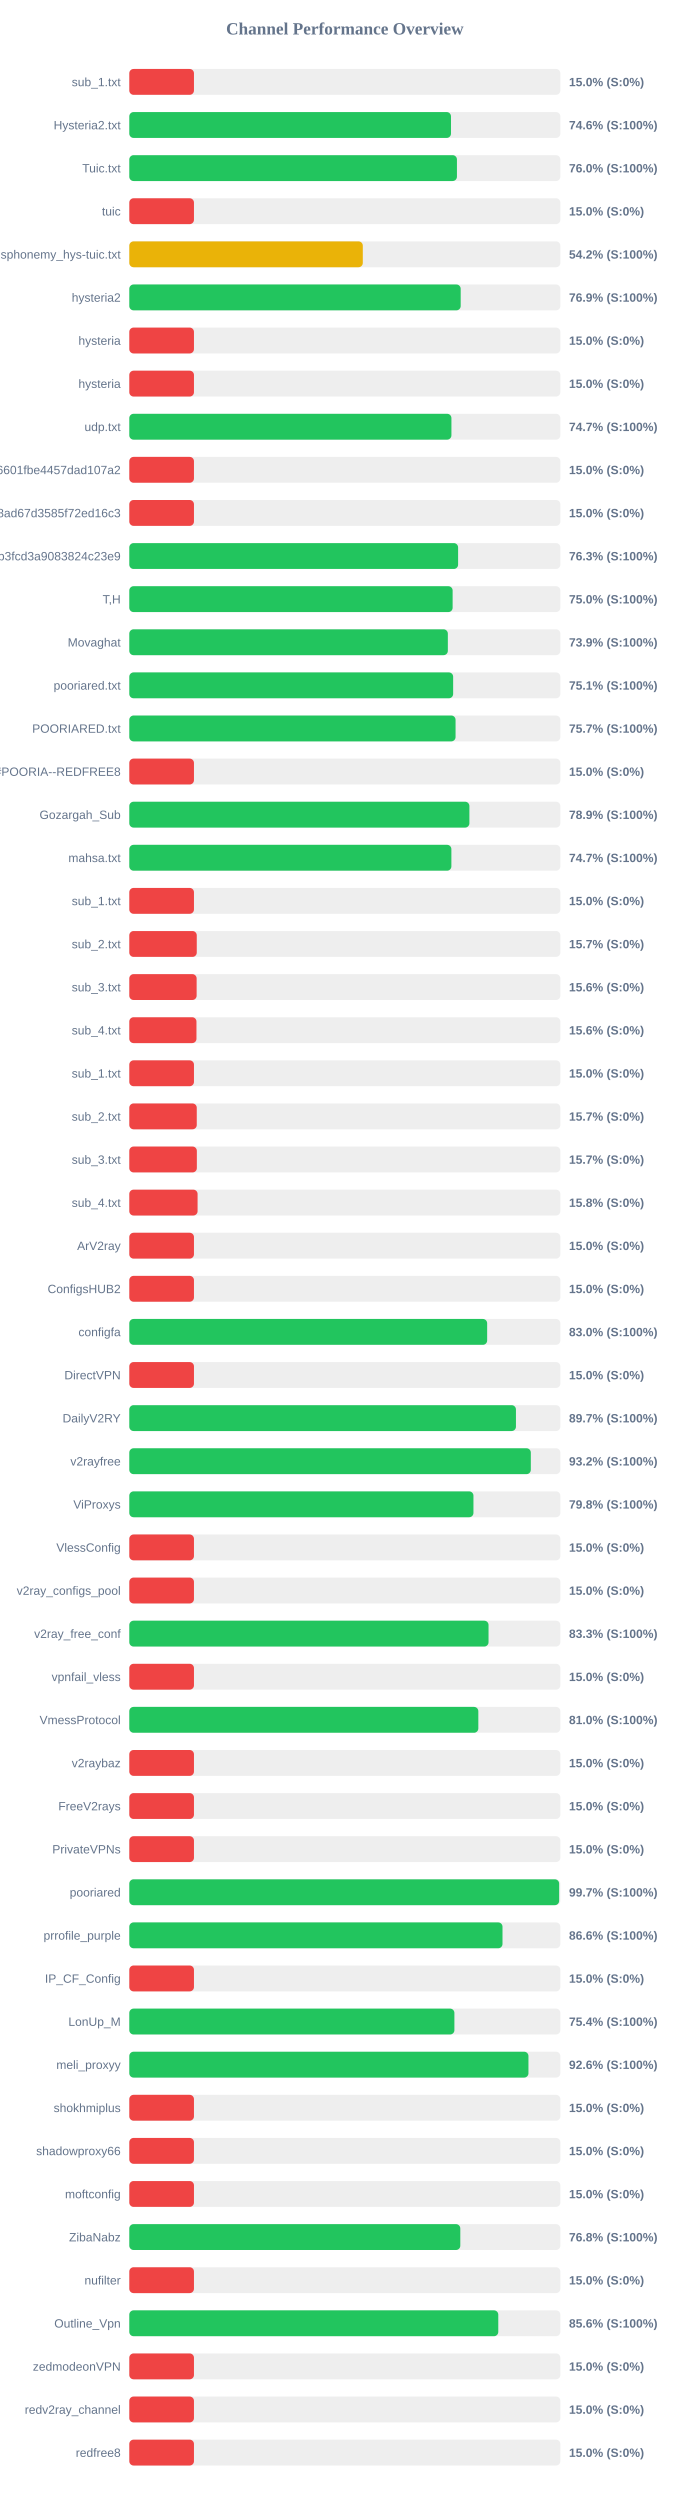
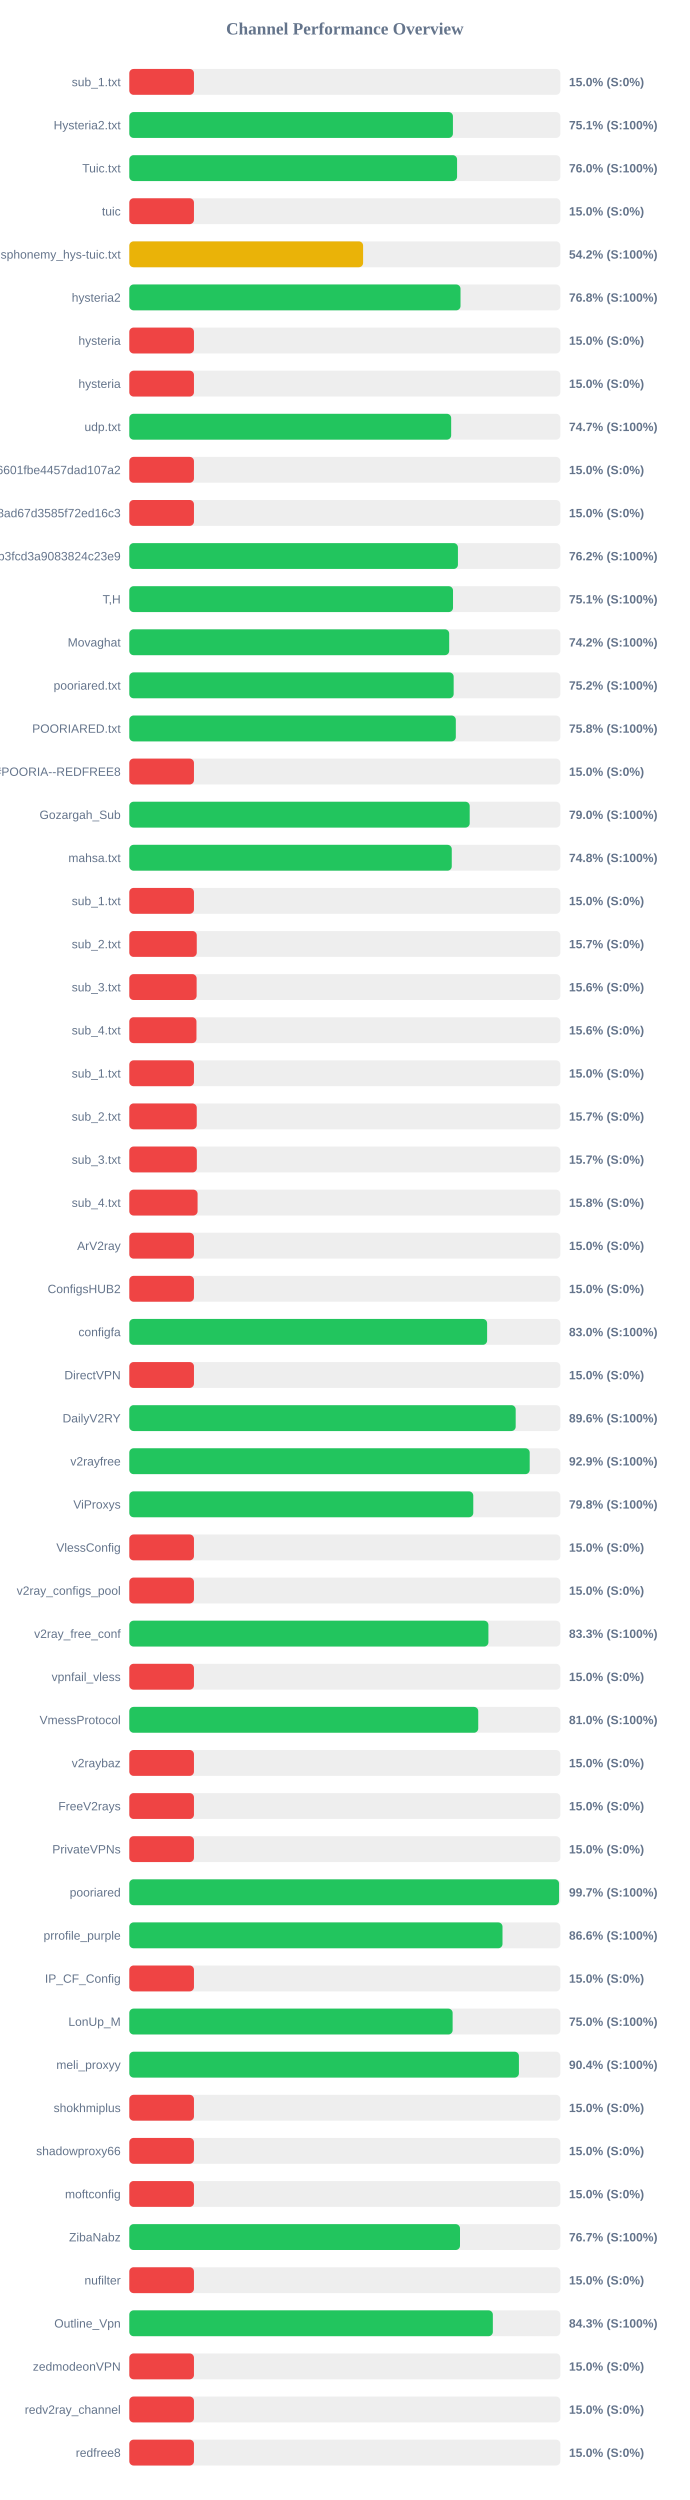
<svg xmlns="http://www.w3.org/2000/svg" width="800" height="2900" version="1.1">
  <style>
        .row { font: 14px Arial; fill: #64748b; }
        .score { font: bold 14px Arial; fill: #64748b; }
    </style>
  <text x="400" y="40" text-anchor="middle" font-size="20px" font-weight="bold" fill="#64748b">Channel Performance Overview</text>
  <rect x="150" y="80" width="500" height="30" fill="#eee" rx="5" />
  <rect x="150" y="80" width="75.0" height="30" fill="#ef4444" rx="5" />
  <text x="140" y="100" text-anchor="end" class="row">sub_1.txt</text>
  <text x="660" y="100" text-anchor="start" class="score">15.0% (S:0%)</text>
  <rect x="150" y="130" width="500" height="30" fill="#eee" rx="5" />
-   <rect x="150" y="130" width="373.15" height="30" fill="#22c55e" rx="5" />
+   <rect x="150" y="130" width="375.4" height="30" fill="#22c55e" rx="5" />
  <text x="140" y="150" text-anchor="end" class="row">Hysteria2.txt</text>
-   <text x="660" y="150" text-anchor="start" class="score">74.6% (S:100%)</text>
+   <text x="660" y="150" text-anchor="start" class="score">75.1% (S:100%)</text>
  <rect x="150" y="180" width="500" height="30" fill="#eee" rx="5" />
-   <rect x="150" y="180" width="380.05" height="30" fill="#22c55e" rx="5" />
+   <rect x="150" y="180" width="380.2" height="30" fill="#22c55e" rx="5" />
  <text x="140" y="200" text-anchor="end" class="row">Tuic.txt</text>
  <text x="660" y="200" text-anchor="start" class="score">76.0% (S:100%)</text>
  <rect x="150" y="230" width="500" height="30" fill="#eee" rx="5" />
  <rect x="150" y="230" width="75.0" height="30" fill="#ef4444" rx="5" />
  <text x="140" y="250" text-anchor="end" class="row">tuic</text>
  <text x="660" y="250" text-anchor="start" class="score">15.0% (S:0%)</text>
  <rect x="150" y="280" width="500" height="30" fill="#eee" rx="5" />
-   <rect x="150" y="280" width="270.85" height="30" fill="#eab308" rx="5" />
+   <rect x="150" y="280" width="271.2" height="30" fill="#eab308" rx="5" />
  <text x="140" y="300" text-anchor="end" class="row">ndsphonemy_hys-tuic.txt</text>
  <text x="660" y="300" text-anchor="start" class="score">54.2% (S:100%)</text>
  <rect x="150" y="330" width="500" height="30" fill="#eee" rx="5" />
-   <rect x="150" y="330" width="384.4" height="30" fill="#22c55e" rx="5" />
+   <rect x="150" y="330" width="384.2" height="30" fill="#22c55e" rx="5" />
  <text x="140" y="350" text-anchor="end" class="row">hysteria2</text>
-   <text x="660" y="350" text-anchor="start" class="score">76.9% (S:100%)</text>
+   <text x="660" y="350" text-anchor="start" class="score">76.8% (S:100%)</text>
  <rect x="150" y="380" width="500" height="30" fill="#eee" rx="5" />
  <rect x="150" y="380" width="75.0" height="30" fill="#ef4444" rx="5" />
  <text x="140" y="400" text-anchor="end" class="row">hysteria</text>
  <text x="660" y="400" text-anchor="start" class="score">15.0% (S:0%)</text>
  <rect x="150" y="430" width="500" height="30" fill="#eee" rx="5" />
  <rect x="150" y="430" width="75.0" height="30" fill="#ef4444" rx="5" />
  <text x="140" y="450" text-anchor="end" class="row">hysteria</text>
  <text x="660" y="450" text-anchor="start" class="score">15.0% (S:0%)</text>
  <rect x="150" y="480" width="500" height="30" fill="#eee" rx="5" />
-   <rect x="150" y="480" width="373.65" height="30" fill="#22c55e" rx="5" />
+   <rect x="150" y="480" width="373.35" height="30" fill="#22c55e" rx="5" />
  <text x="140" y="500" text-anchor="end" class="row">udp.txt</text>
  <text x="660" y="500" text-anchor="start" class="score">74.7% (S:100%)</text>
  <rect x="150" y="530" width="500" height="30" fill="#eee" rx="5" />
  <rect x="150" y="530" width="75.0" height="30" fill="#ef4444" rx="5" />
  <text x="140" y="550" text-anchor="end" class="row">6ca22ad3b96aa6601fbe4457dad107a2</text>
  <text x="660" y="550" text-anchor="start" class="score">15.0% (S:0%)</text>
  <rect x="150" y="580" width="500" height="30" fill="#eee" rx="5" />
  <rect x="150" y="580" width="75.0" height="30" fill="#ef4444" rx="5" />
  <text x="140" y="600" text-anchor="end" class="row">d2ddf60933dd08ad67d3585f72ed16c3</text>
  <text x="660" y="600" text-anchor="start" class="score">15.0% (S:0%)</text>
  <rect x="150" y="630" width="500" height="30" fill="#eee" rx="5" />
-   <rect x="150" y="630" width="381.4" height="30" fill="#22c55e" rx="5" />
+   <rect x="150" y="630" width="381.2" height="30" fill="#22c55e" rx="5" />
  <text x="140" y="650" text-anchor="end" class="row">subscribe?token=8bc38a0c131e9b3fcd3a9083824c23e9</text>
-   <text x="660" y="650" text-anchor="start" class="score">76.3% (S:100%)</text>
+   <text x="660" y="650" text-anchor="start" class="score">76.2% (S:100%)</text>
  <rect x="150" y="680" width="500" height="30" fill="#eee" rx="5" />
-   <rect x="150" y="680" width="375.05" height="30" fill="#22c55e" rx="5" />
+   <rect x="150" y="680" width="375.5" height="30" fill="#22c55e" rx="5" />
  <text x="140" y="700" text-anchor="end" class="row">T,H</text>
-   <text x="660" y="700" text-anchor="start" class="score">75.0% (S:100%)</text>
+   <text x="660" y="700" text-anchor="start" class="score">75.1% (S:100%)</text>
  <rect x="150" y="730" width="500" height="30" fill="#eee" rx="5" />
-   <rect x="150" y="730" width="369.5" height="30" fill="#22c55e" rx="5" />
+   <rect x="150" y="730" width="371.05" height="30" fill="#22c55e" rx="5" />
  <text x="140" y="750" text-anchor="end" class="row">Movaghat</text>
-   <text x="660" y="750" text-anchor="start" class="score">73.9% (S:100%)</text>
+   <text x="660" y="750" text-anchor="start" class="score">74.2% (S:100%)</text>
  <rect x="150" y="780" width="500" height="30" fill="#eee" rx="5" />
-   <rect x="150" y="780" width="375.65" height="30" fill="#22c55e" rx="5" />
+   <rect x="150" y="780" width="376.25" height="30" fill="#22c55e" rx="5" />
  <text x="140" y="800" text-anchor="end" class="row">pooriared.txt</text>
-   <text x="660" y="800" text-anchor="start" class="score">75.1% (S:100%)</text>
+   <text x="660" y="800" text-anchor="start" class="score">75.2% (S:100%)</text>
  <rect x="150" y="830" width="500" height="30" fill="#eee" rx="5" />
-   <rect x="150" y="830" width="378.45" height="30" fill="#22c55e" rx="5" />
+   <rect x="150" y="830" width="378.75" height="30" fill="#22c55e" rx="5" />
  <text x="140" y="850" text-anchor="end" class="row">POORIARED.txt</text>
-   <text x="660" y="850" text-anchor="start" class="score">75.7% (S:100%)</text>
+   <text x="660" y="850" text-anchor="start" class="score">75.8% (S:100%)</text>
  <rect x="150" y="880" width="500" height="30" fill="#eee" rx="5" />
  <rect x="150" y="880" width="75.0" height="30" fill="#ef4444" rx="5" />
  <text x="140" y="900" text-anchor="end" class="row">POORIA--REDFREE8.txt#POORIA--REDFREE8</text>
  <text x="660" y="900" text-anchor="start" class="score">15.0% (S:0%)</text>
  <rect x="150" y="930" width="500" height="30" fill="#eee" rx="5" />
-   <rect x="150" y="930" width="394.5" height="30" fill="#22c55e" rx="5" />
+   <rect x="150" y="930" width="394.85" height="30" fill="#22c55e" rx="5" />
  <text x="140" y="950" text-anchor="end" class="row">Gozargah_Sub</text>
-   <text x="660" y="950" text-anchor="start" class="score">78.9% (S:100%)</text>
+   <text x="660" y="950" text-anchor="start" class="score">79.0% (S:100%)</text>
  <rect x="150" y="980" width="500" height="30" fill="#eee" rx="5" />
-   <rect x="150" y="980" width="373.6" height="30" fill="#22c55e" rx="5" />
+   <rect x="150" y="980" width="374.05" height="30" fill="#22c55e" rx="5" />
  <text x="140" y="1000" text-anchor="end" class="row">mahsa.txt</text>
-   <text x="660" y="1000" text-anchor="start" class="score">74.7% (S:100%)</text>
+   <text x="660" y="1000" text-anchor="start" class="score">74.8% (S:100%)</text>
  <rect x="150" y="1030" width="500" height="30" fill="#eee" rx="5" />
  <rect x="150" y="1030" width="75.0" height="30" fill="#ef4444" rx="5" />
  <text x="140" y="1050" text-anchor="end" class="row">sub_1.txt</text>
  <text x="660" y="1050" text-anchor="start" class="score">15.0% (S:0%)</text>
  <rect x="150" y="1080" width="500" height="30" fill="#eee" rx="5" />
  <rect x="150" y="1080" width="78.25" height="30" fill="#ef4444" rx="5" />
  <text x="140" y="1100" text-anchor="end" class="row">sub_2.txt</text>
  <text x="660" y="1100" text-anchor="start" class="score">15.7% (S:0%)</text>
  <rect x="150" y="1130" width="500" height="30" fill="#eee" rx="5" />
  <rect x="150" y="1130" width="78.1" height="30" fill="#ef4444" rx="5" />
  <text x="140" y="1150" text-anchor="end" class="row">sub_3.txt</text>
  <text x="660" y="1150" text-anchor="start" class="score">15.6% (S:0%)</text>
  <rect x="150" y="1180" width="500" height="30" fill="#eee" rx="5" />
  <rect x="150" y="1180" width="77.9" height="30" fill="#ef4444" rx="5" />
  <text x="140" y="1200" text-anchor="end" class="row">sub_4.txt</text>
  <text x="660" y="1200" text-anchor="start" class="score">15.6% (S:0%)</text>
  <rect x="150" y="1230" width="500" height="30" fill="#eee" rx="5" />
  <rect x="150" y="1230" width="75.0" height="30" fill="#ef4444" rx="5" />
  <text x="140" y="1250" text-anchor="end" class="row">sub_1.txt</text>
  <text x="660" y="1250" text-anchor="start" class="score">15.0% (S:0%)</text>
  <rect x="150" y="1280" width="500" height="30" fill="#eee" rx="5" />
  <rect x="150" y="1280" width="78.25" height="30" fill="#ef4444" rx="5" />
  <text x="140" y="1300" text-anchor="end" class="row">sub_2.txt</text>
  <text x="660" y="1300" text-anchor="start" class="score">15.7% (S:0%)</text>
  <rect x="150" y="1330" width="500" height="30" fill="#eee" rx="5" />
  <rect x="150" y="1330" width="78.35" height="30" fill="#ef4444" rx="5" />
  <text x="140" y="1350" text-anchor="end" class="row">sub_3.txt</text>
  <text x="660" y="1350" text-anchor="start" class="score">15.7% (S:0%)</text>
  <rect x="150" y="1380" width="500" height="30" fill="#eee" rx="5" />
  <rect x="150" y="1380" width="79.2" height="30" fill="#ef4444" rx="5" />
  <text x="140" y="1400" text-anchor="end" class="row">sub_4.txt</text>
  <text x="660" y="1400" text-anchor="start" class="score">15.8% (S:0%)</text>
  <rect x="150" y="1430" width="500" height="30" fill="#eee" rx="5" />
  <rect x="150" y="1430" width="75.0" height="30" fill="#ef4444" rx="5" />
  <text x="140" y="1450" text-anchor="end" class="row">ArV2ray</text>
  <text x="660" y="1450" text-anchor="start" class="score">15.0% (S:0%)</text>
  <rect x="150" y="1480" width="500" height="30" fill="#eee" rx="5" />
  <rect x="150" y="1480" width="75.0" height="30" fill="#ef4444" rx="5" />
  <text x="140" y="1500" text-anchor="end" class="row">ConfigsHUB2</text>
  <text x="660" y="1500" text-anchor="start" class="score">15.0% (S:0%)</text>
  <rect x="150" y="1530" width="500" height="30" fill="#eee" rx="5" />
-   <rect x="150" y="1530" width="415.1" height="30" fill="#22c55e" rx="5" />
+   <rect x="150" y="1530" width="415.05" height="30" fill="#22c55e" rx="5" />
  <text x="140" y="1550" text-anchor="end" class="row">configfa</text>
  <text x="660" y="1550" text-anchor="start" class="score">83.0% (S:100%)</text>
  <rect x="150" y="1580" width="500" height="30" fill="#eee" rx="5" />
  <rect x="150" y="1580" width="75.0" height="30" fill="#ef4444" rx="5" />
  <text x="140" y="1600" text-anchor="end" class="row">DirectVPN</text>
  <text x="660" y="1600" text-anchor="start" class="score">15.0% (S:0%)</text>
  <rect x="150" y="1630" width="500" height="30" fill="#eee" rx="5" />
-   <rect x="150" y="1630" width="448.5" height="30" fill="#22c55e" rx="5" />
+   <rect x="150" y="1630" width="448.2" height="30" fill="#22c55e" rx="5" />
  <text x="140" y="1650" text-anchor="end" class="row">DailyV2RY</text>
-   <text x="660" y="1650" text-anchor="start" class="score">89.7% (S:100%)</text>
+   <text x="660" y="1650" text-anchor="start" class="score">89.6% (S:100%)</text>
  <rect x="150" y="1680" width="500" height="30" fill="#eee" rx="5" />
-   <rect x="150" y="1680" width="465.75" height="30" fill="#22c55e" rx="5" />
+   <rect x="150" y="1680" width="464.45" height="30" fill="#22c55e" rx="5" />
  <text x="140" y="1700" text-anchor="end" class="row">v2rayfree</text>
-   <text x="660" y="1700" text-anchor="start" class="score">93.2% (S:100%)</text>
+   <text x="660" y="1700" text-anchor="start" class="score">92.9% (S:100%)</text>
  <rect x="150" y="1730" width="500" height="30" fill="#eee" rx="5" />
-   <rect x="150" y="1730" width="399.2" height="30" fill="#22c55e" rx="5" />
+   <rect x="150" y="1730" width="399.0" height="30" fill="#22c55e" rx="5" />
  <text x="140" y="1750" text-anchor="end" class="row">ViProxys</text>
  <text x="660" y="1750" text-anchor="start" class="score">79.8% (S:100%)</text>
  <rect x="150" y="1780" width="500" height="30" fill="#eee" rx="5" />
  <rect x="150" y="1780" width="75.0" height="30" fill="#ef4444" rx="5" />
  <text x="140" y="1800" text-anchor="end" class="row">VlessConfig</text>
  <text x="660" y="1800" text-anchor="start" class="score">15.0% (S:0%)</text>
  <rect x="150" y="1830" width="500" height="30" fill="#eee" rx="5" />
  <rect x="150" y="1830" width="75.0" height="30" fill="#ef4444" rx="5" />
  <text x="140" y="1850" text-anchor="end" class="row">v2ray_configs_pool</text>
  <text x="660" y="1850" text-anchor="start" class="score">15.0% (S:0%)</text>
  <rect x="150" y="1880" width="500" height="30" fill="#eee" rx="5" />
-   <rect x="150" y="1880" width="416.7" height="30" fill="#22c55e" rx="5" />
+   <rect x="150" y="1880" width="416.55" height="30" fill="#22c55e" rx="5" />
  <text x="140" y="1900" text-anchor="end" class="row">v2ray_free_conf</text>
  <text x="660" y="1900" text-anchor="start" class="score">83.3% (S:100%)</text>
  <rect x="150" y="1930" width="500" height="30" fill="#eee" rx="5" />
  <rect x="150" y="1930" width="75.0" height="30" fill="#ef4444" rx="5" />
  <text x="140" y="1950" text-anchor="end" class="row">vpnfail_vless</text>
  <text x="660" y="1950" text-anchor="start" class="score">15.0% (S:0%)</text>
  <rect x="150" y="1980" width="500" height="30" fill="#eee" rx="5" />
-   <rect x="150" y="1980" width="404.85" height="30" fill="#22c55e" rx="5" />
+   <rect x="150" y="1980" width="404.75" height="30" fill="#22c55e" rx="5" />
  <text x="140" y="2000" text-anchor="end" class="row">VmessProtocol</text>
  <text x="660" y="2000" text-anchor="start" class="score">81.0% (S:100%)</text>
  <rect x="150" y="2030" width="500" height="30" fill="#eee" rx="5" />
  <rect x="150" y="2030" width="75.0" height="30" fill="#ef4444" rx="5" />
  <text x="140" y="2050" text-anchor="end" class="row">v2raybaz</text>
  <text x="660" y="2050" text-anchor="start" class="score">15.0% (S:0%)</text>
  <rect x="150" y="2080" width="500" height="30" fill="#eee" rx="5" />
  <rect x="150" y="2080" width="75.0" height="30" fill="#ef4444" rx="5" />
  <text x="140" y="2100" text-anchor="end" class="row">FreeV2rays</text>
  <text x="660" y="2100" text-anchor="start" class="score">15.0% (S:0%)</text>
  <rect x="150" y="2130" width="500" height="30" fill="#eee" rx="5" />
  <rect x="150" y="2130" width="75.0" height="30" fill="#ef4444" rx="5" />
  <text x="140" y="2150" text-anchor="end" class="row">PrivateVPNs</text>
  <text x="660" y="2150" text-anchor="start" class="score">15.0% (S:0%)</text>
  <rect x="150" y="2180" width="500" height="30" fill="#eee" rx="5" />
-   <rect x="150" y="2180" width="498.6" height="30" fill="#22c55e" rx="5" />
+   <rect x="150" y="2180" width="498.5" height="30" fill="#22c55e" rx="5" />
  <text x="140" y="2200" text-anchor="end" class="row">pooriared</text>
  <text x="660" y="2200" text-anchor="start" class="score">99.7% (S:100%)</text>
  <rect x="150" y="2230" width="500" height="30" fill="#eee" rx="5" />
  <rect x="150" y="2230" width="432.9" height="30" fill="#22c55e" rx="5" />
  <text x="140" y="2250" text-anchor="end" class="row">prrofile_purple</text>
  <text x="660" y="2250" text-anchor="start" class="score">86.6% (S:100%)</text>
  <rect x="150" y="2280" width="500" height="30" fill="#eee" rx="5" />
  <rect x="150" y="2280" width="75.0" height="30" fill="#ef4444" rx="5" />
  <text x="140" y="2300" text-anchor="end" class="row">IP_CF_Config</text>
  <text x="660" y="2300" text-anchor="start" class="score">15.0% (S:0%)</text>
  <rect x="150" y="2330" width="500" height="30" fill="#eee" rx="5" />
-   <rect x="150" y="2330" width="377.1" height="30" fill="#22c55e" rx="5" />
+   <rect x="150" y="2330" width="375.05" height="30" fill="#22c55e" rx="5" />
  <text x="140" y="2350" text-anchor="end" class="row">LonUp_M</text>
-   <text x="660" y="2350" text-anchor="start" class="score">75.4% (S:100%)</text>
+   <text x="660" y="2350" text-anchor="start" class="score">75.0% (S:100%)</text>
  <rect x="150" y="2380" width="500" height="30" fill="#eee" rx="5" />
-   <rect x="150" y="2380" width="463.0" height="30" fill="#22c55e" rx="5" />
+   <rect x="150" y="2380" width="451.95" height="30" fill="#22c55e" rx="5" />
  <text x="140" y="2400" text-anchor="end" class="row">meli_proxyy</text>
-   <text x="660" y="2400" text-anchor="start" class="score">92.6% (S:100%)</text>
+   <text x="660" y="2400" text-anchor="start" class="score">90.4% (S:100%)</text>
  <rect x="150" y="2430" width="500" height="30" fill="#eee" rx="5" />
  <rect x="150" y="2430" width="75.0" height="30" fill="#ef4444" rx="5" />
  <text x="140" y="2450" text-anchor="end" class="row">shokhmiplus</text>
  <text x="660" y="2450" text-anchor="start" class="score">15.0% (S:0%)</text>
  <rect x="150" y="2480" width="500" height="30" fill="#eee" rx="5" />
  <rect x="150" y="2480" width="75.0" height="30" fill="#ef4444" rx="5" />
  <text x="140" y="2500" text-anchor="end" class="row">shadowproxy66</text>
  <text x="660" y="2500" text-anchor="start" class="score">15.0% (S:0%)</text>
  <rect x="150" y="2530" width="500" height="30" fill="#eee" rx="5" />
  <rect x="150" y="2530" width="75.0" height="30" fill="#ef4444" rx="5" />
  <text x="140" y="2550" text-anchor="end" class="row">moftconfig</text>
  <text x="660" y="2550" text-anchor="start" class="score">15.0% (S:0%)</text>
  <rect x="150" y="2580" width="500" height="30" fill="#eee" rx="5" />
-   <rect x="150" y="2580" width="383.95" height="30" fill="#22c55e" rx="5" />
+   <rect x="150" y="2580" width="383.6" height="30" fill="#22c55e" rx="5" />
  <text x="140" y="2600" text-anchor="end" class="row">ZibaNabz</text>
-   <text x="660" y="2600" text-anchor="start" class="score">76.8% (S:100%)</text>
+   <text x="660" y="2600" text-anchor="start" class="score">76.7% (S:100%)</text>
  <rect x="150" y="2630" width="500" height="30" fill="#eee" rx="5" />
  <rect x="150" y="2630" width="75.0" height="30" fill="#ef4444" rx="5" />
  <text x="140" y="2650" text-anchor="end" class="row">nufilter</text>
  <text x="660" y="2650" text-anchor="start" class="score">15.0% (S:0%)</text>
  <rect x="150" y="2680" width="500" height="30" fill="#eee" rx="5" />
-   <rect x="150" y="2680" width="428.0" height="30" fill="#22c55e" rx="5" />
+   <rect x="150" y="2680" width="421.7" height="30" fill="#22c55e" rx="5" />
  <text x="140" y="2700" text-anchor="end" class="row">Outline_Vpn</text>
-   <text x="660" y="2700" text-anchor="start" class="score">85.6% (S:100%)</text>
+   <text x="660" y="2700" text-anchor="start" class="score">84.3% (S:100%)</text>
  <rect x="150" y="2730" width="500" height="30" fill="#eee" rx="5" />
  <rect x="150" y="2730" width="75.0" height="30" fill="#ef4444" rx="5" />
  <text x="140" y="2750" text-anchor="end" class="row">zedmodeonVPN</text>
  <text x="660" y="2750" text-anchor="start" class="score">15.0% (S:0%)</text>
  <rect x="150" y="2780" width="500" height="30" fill="#eee" rx="5" />
  <rect x="150" y="2780" width="75.0" height="30" fill="#ef4444" rx="5" />
  <text x="140" y="2800" text-anchor="end" class="row">redv2ray_channel</text>
  <text x="660" y="2800" text-anchor="start" class="score">15.0% (S:0%)</text>
  <rect x="150" y="2830" width="500" height="30" fill="#eee" rx="5" />
  <rect x="150" y="2830" width="75.0" height="30" fill="#ef4444" rx="5" />
  <text x="140" y="2850" text-anchor="end" class="row">redfree8</text>
  <text x="660" y="2850" text-anchor="start" class="score">15.0% (S:0%)</text>
</svg>
